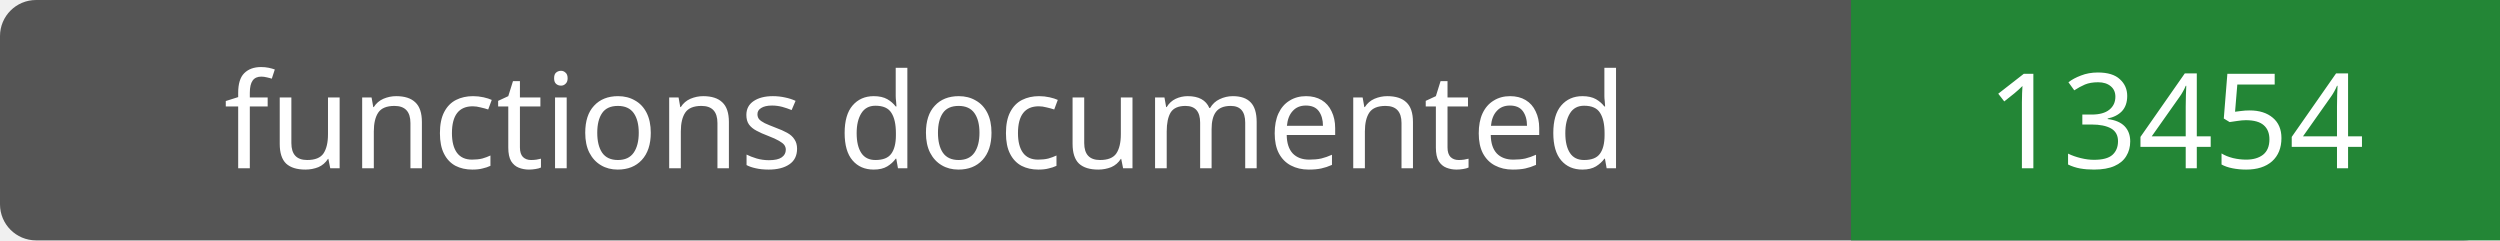
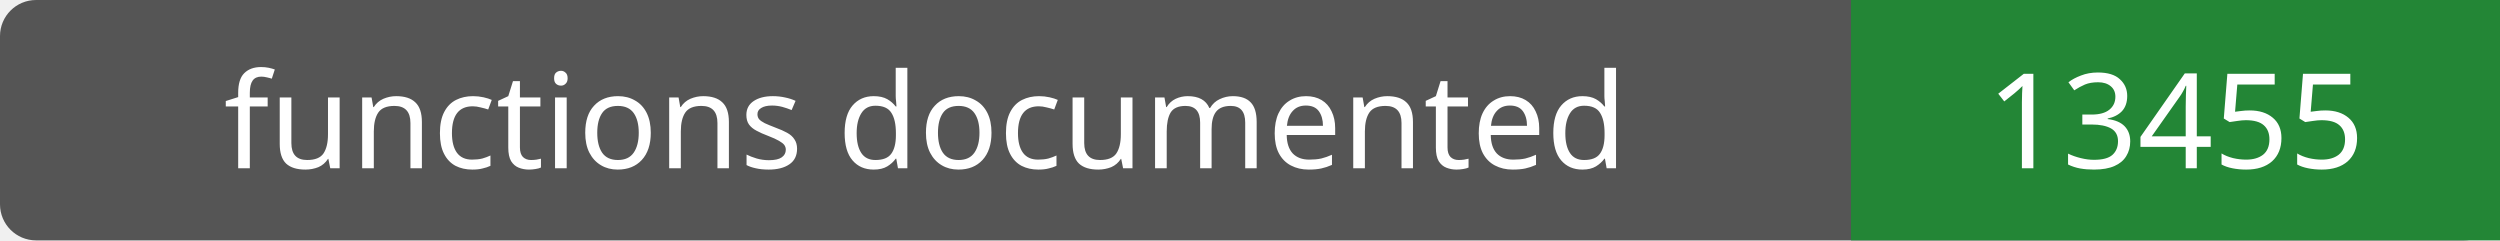
- <svg xmlns="http://www.w3.org/2000/svg" width="208" height="20" role="img" aria-label="functions documented: 13454">
+ <svg xmlns="http://www.w3.org/2000/svg" width="208" height="20" role="img" aria-label="functions documented: 13455">
  <rect width="208" height="20" rx="3" fill="#555" />
  <path fill="#238636" d="M154 0h54v20H154z" />
  <g fill="#fff" text-anchor="middle" font-family="Verdana,sans-serif" font-size="11">
    <text x="77.0" y="14">functions documented</text>
-     <text x="181.0" y="14">13454</text>
+     <text x="181.0" y="14">13455</text>
  </g>
</svg>
